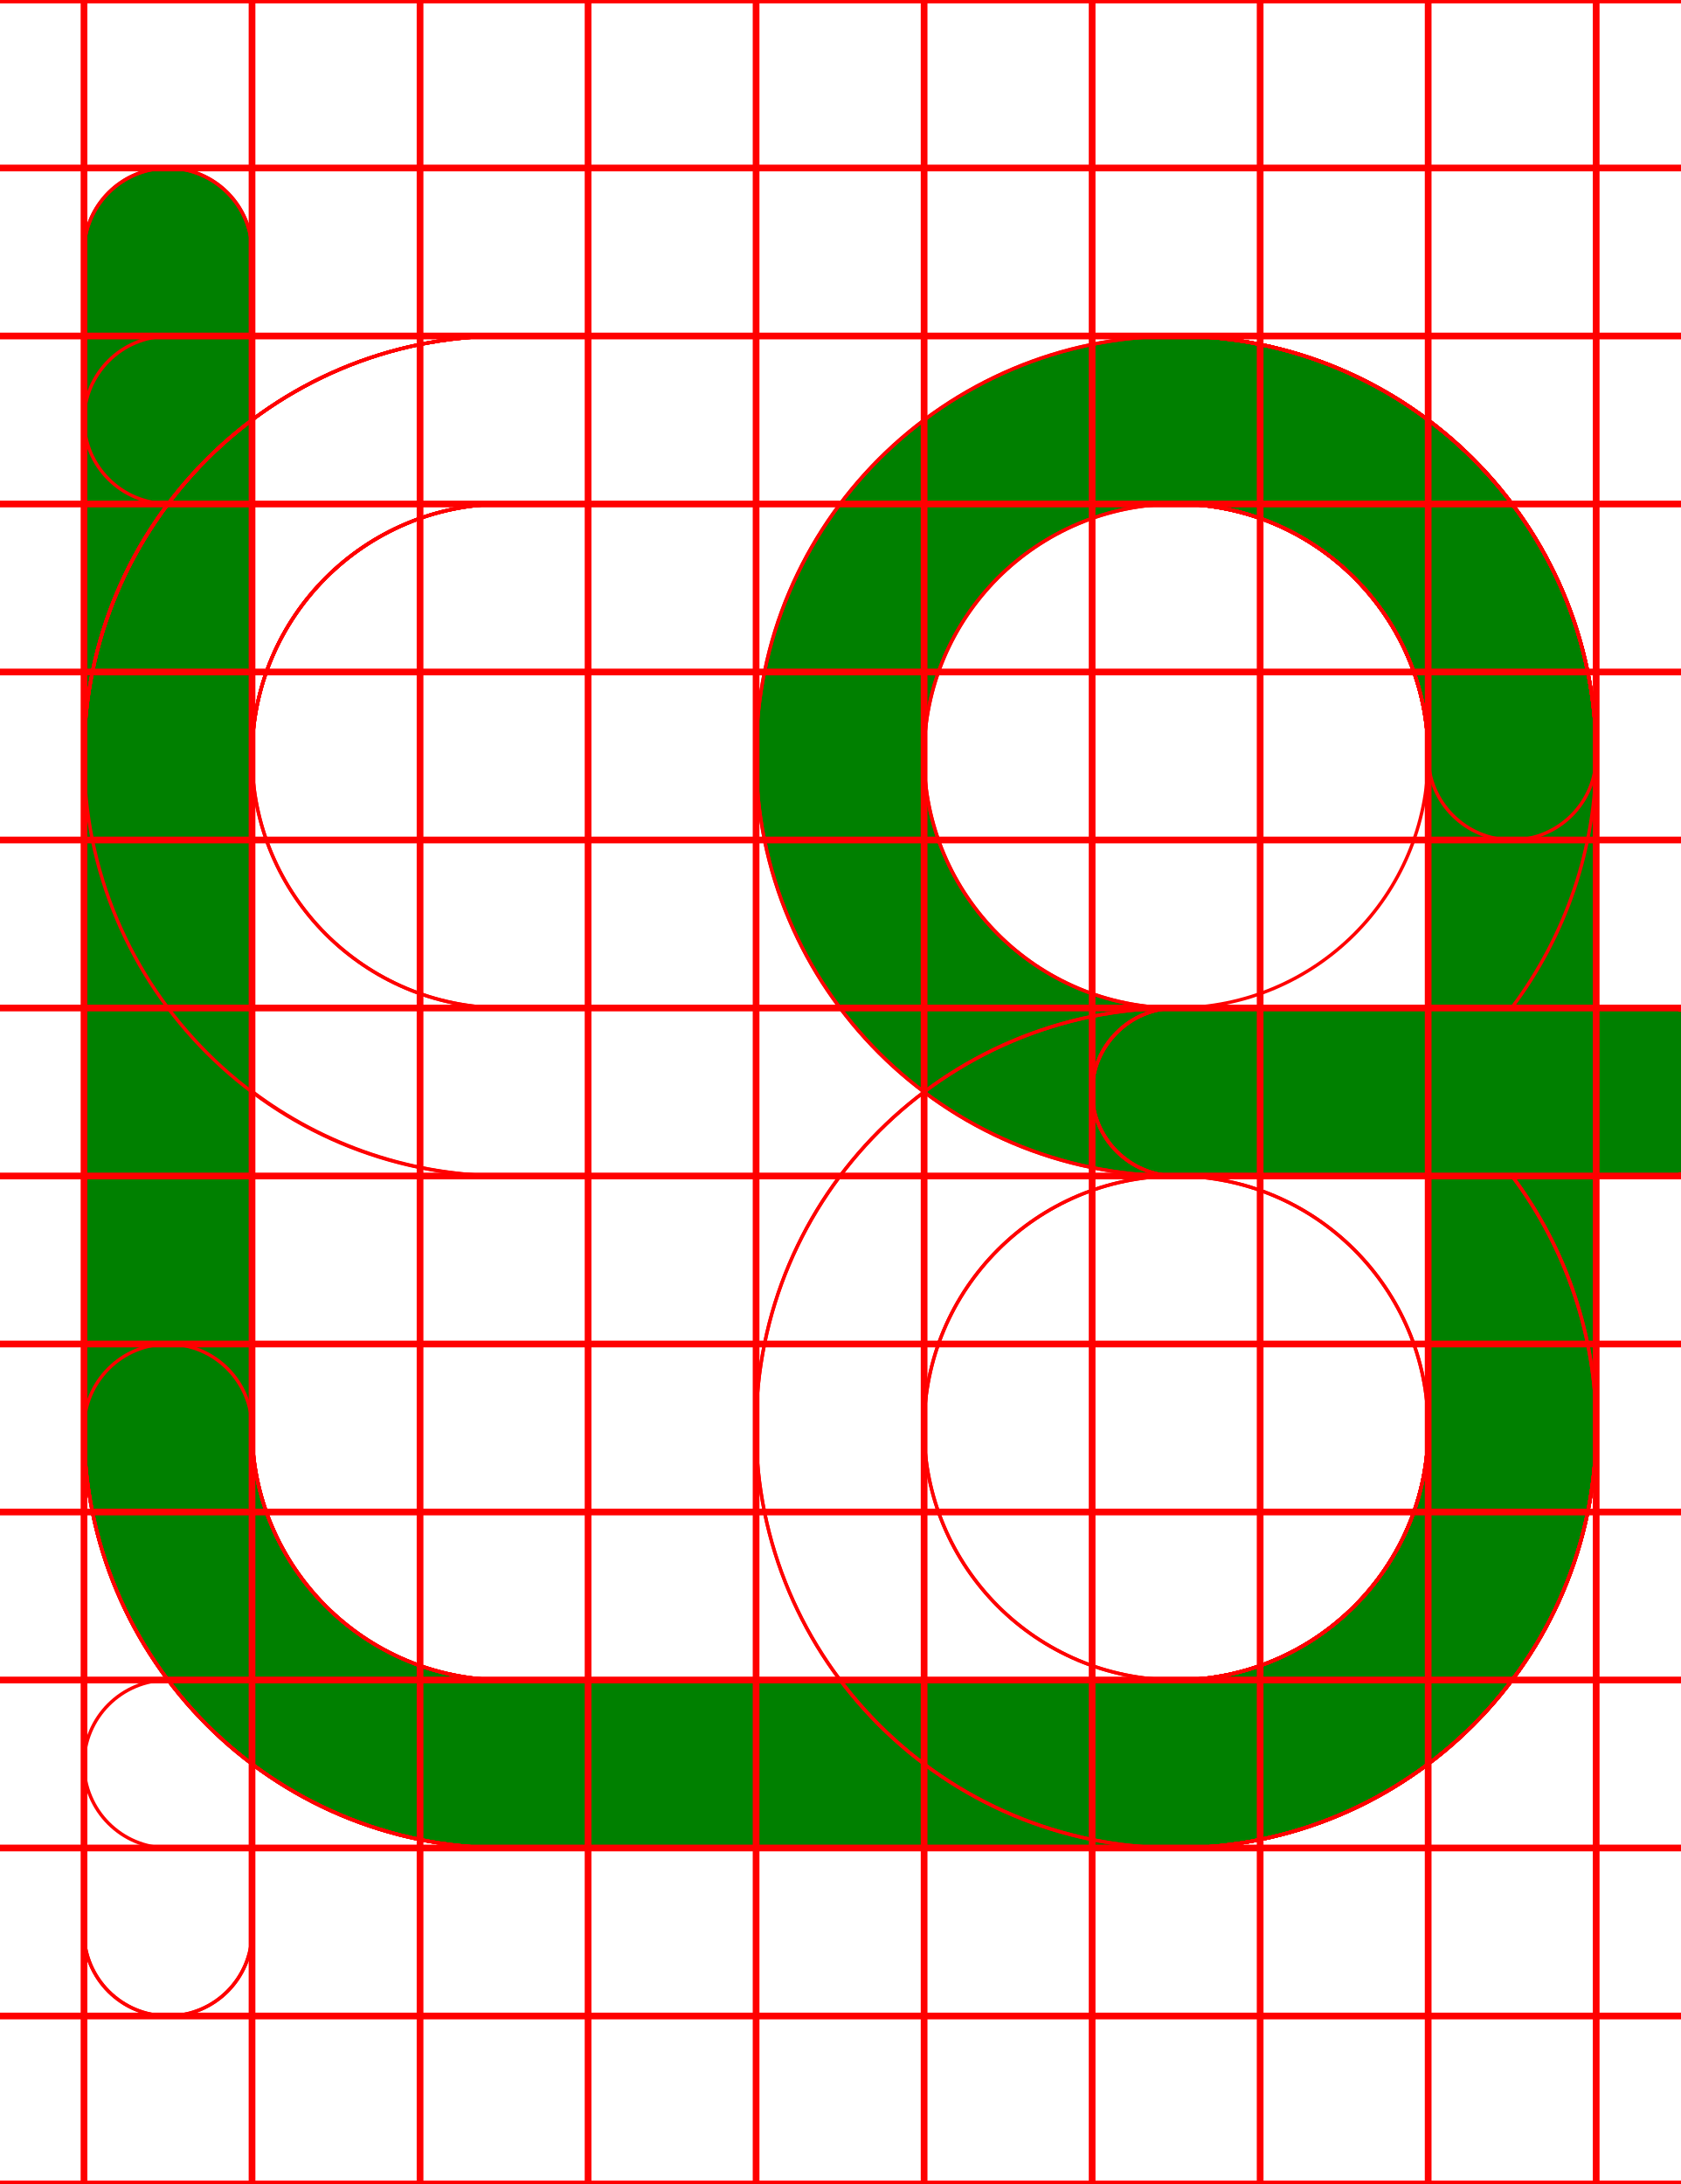
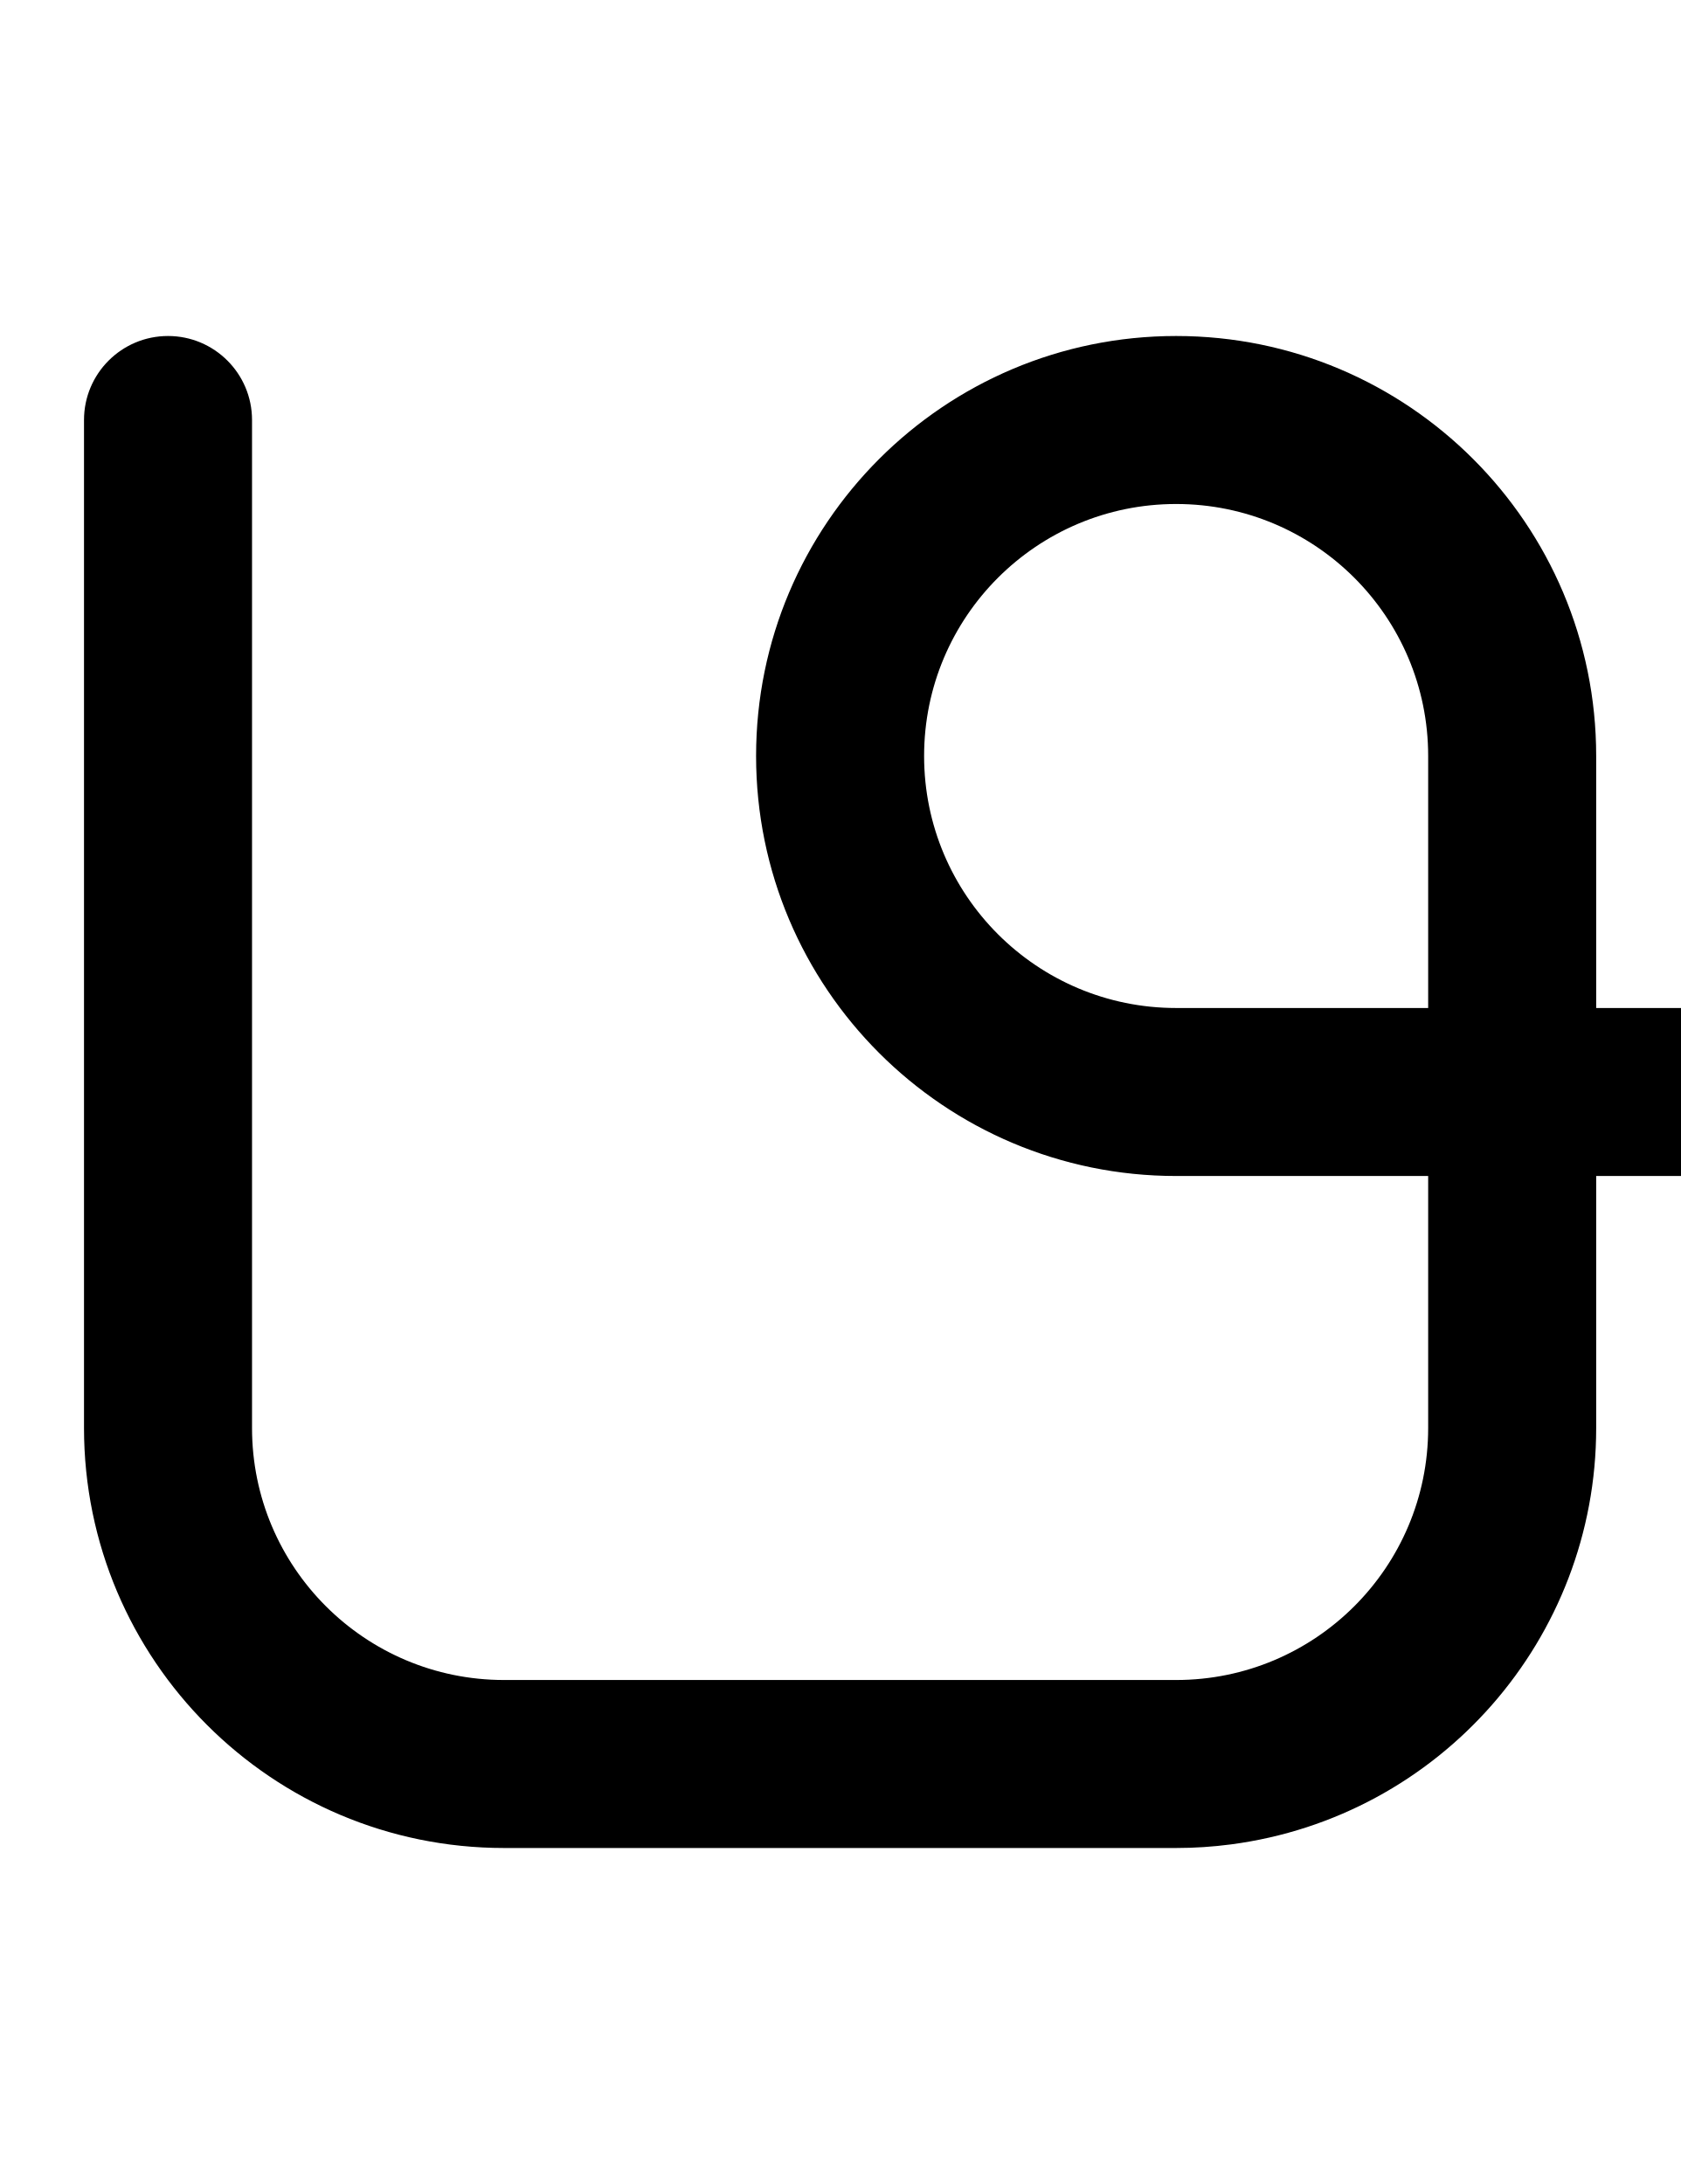
- <svg xmlns="http://www.w3.org/2000/svg" width="500" height="650">
-   <path fill="green" d="M 50 50 A 25 25 0 0 0 25 75 L 25 425 A 125 125 0 0 0 150 550 L 350 550 A 125 125 0 0 0 475 425 L 475 350 L 500 350 L 500 349.93 A 25 25 0 0 0 525 325 A 25 25 0 0 0 500 300.07 L 500 300 L 475 300 L 475 225 A 125 125 0 0 0 350 100 A 125 125 0 0 0 225 225 A 125 125 0 0 0 350 350 L 425 350 L 425 425 A 75 75 0 0 1 350 500 L 150 500 A 75 75 0 0 1 75 425 L 75 75 A 25 25 0 0 0 50 50 z M 350 150 A 75 75 0 0 1 425 225 L 425 300 L 350 300 A 75 75 0 0 1 275 225 A 75 75 0 0 1 350 150 z " />
-   <path d="M 350 100 A 125 125 0 0 0 225 225 A 125 125 0 0 0 350 350 L 425 350 L 425 425 A 75 75 0 0 1 350 500 L 50 500 A 25 25 0 0 0 25 525 A 25 25 0 0 0 50 550 L 350 550 A 125 125 0 0 0 475 425 L 475 350 L 500 350 L 500 349.93 A 25 25 0 0 0 525 325 A 25 25 0 0 0 500 300.07 L 500 300 L 475 300 L 475 225 A 125 125 0 0 0 350 100 z M 350 150 A 75 75 0 0 1 425 225 L 425 300 L 350 300 A 75 75 0 0 1 275 225 A 75 75 0 0 1 350 150 z " style="fill:none;stroke:red;" />
-   <path d="M 50 50 A 25 25 0 0 0 25 75 L 25 425 A 125 125 0 0 0 150 550 L 350 550 A 125 125 0 0 0 475 425 L 475 350 L 500 350 L 500 349.93 A 25 25 0 0 0 525 325 A 25 25 0 0 0 500 300.07 L 500 300 L 475 300 L 475 225 A 125 125 0 0 0 350 100 A 125 125 0 0 0 225 225 A 125 125 0 0 0 350 350 L 425 350 L 425 425 A 75 75 0 0 1 350 500 L 150 500 A 75 75 0 0 1 75 425 L 75 75 A 25 25 0 0 0 50 50 z M 350 150 A 75 75 0 0 1 425 225 L 425 300 L 350 300 A 75 75 0 0 1 275 225 A 75 75 0 0 1 350 150 z " style="fill:none;stroke:red;" />
-   <path d="M 44.439 50.631 A 25 25 0 0 0 25 75 L 25 425 A 125 125 0 0 0 150 550 L 350 550 A 125 125 0 0 0 475 425 A 125 125 0 0 0 449.98 350 L 500 350 L 500 349.369 A 25 25 0 0 0 525 325 A 25 25 0 0 0 500 300.631 L 500 300 L 350 300 A 25 25 0 0 0 325 325 A 25 25 0 0 0 350 350 A 75 75 0 0 1 425 425 A 75 75 0 0 1 350 500 L 150 500 A 75 75 0 0 1 75 425 L 75 75 A 25 25 0 0 0 44.439 50.631 z " style="fill:none;stroke:red;" />
-   <path d="M 150 100 A 125 125 0 0 0 25 225 A 125 125 0 0 0 150 350 L 425 350 L 425 425 A 75 75 0 0 1 350 500 L 150 500 A 75 75 0 0 1 75 425 A 25 25 0 0 0 50 400 A 25 25 0 0 0 25 425 A 125 125 0 0 0 150 550 L 350 550 A 125 125 0 0 0 475 425 L 475 350 L 500 350 L 500 349.93 A 25 25 0 0 0 525 325 A 25 25 0 0 0 500 300.07 L 500 300 L 475 300 L 475 225 A 125 125 0 0 0 350 100 L 150 100 z M 150 150 L 350 150 A 75 75 0 0 1 425 225 L 425 300 L 150 300 A 75 75 0 0 1 75 225 A 75 75 0 0 1 150 150 z " style="fill:none;stroke:red;" />
-   <path d="M 150 100 A 125 125 0 0 0 25 225 L 25 425 A 125 125 0 0 0 150 550 L 350 550 A 125 125 0 0 0 475 425 L 475 350 L 500 350 L 500 349.93 A 25 25 0 0 0 525 325 A 25 25 0 0 0 500 300.07 L 500 300 L 475 300 L 475 225 A 125 125 0 0 0 350 100 L 150 100 z M 150 150 L 350 150 A 75 75 0 0 1 425 225 L 425 300 L 150 300 A 75 75 0 0 1 75 225 A 75 75 0 0 1 150 150 z M 75 324.811 A 125 125 0 0 0 150 350 L 425 350 L 425 425 A 75 75 0 0 1 350 500 L 150 500 A 75 75 0 0 1 75 425 L 75 324.811 z " style="fill:none;stroke:red;" />
-   <path d="M 150 100 A 125 125 0 0 0 25 225 L 25 425 A 125 125 0 0 0 150 550 L 350 550 A 125 125 0 0 0 475 425 A 125 125 0 0 0 449.961 350 L 500 350 L 500 349.93 A 25 25 0 0 0 525 325 A 25 25 0 0 0 500 300.07 L 500 300 L 350 300 A 25 25 0 0 0 325 325 A 25 25 0 0 0 350 350 A 75 75 0 0 1 425 425 A 75 75 0 0 1 350 500 L 150 500 A 75 75 0 0 1 75 425 L 75 225 A 75 75 0 0 1 150 150 L 350 150 A 75 75 0 0 1 425 225 A 25 25 0 0 0 450 250 A 25 25 0 0 0 475 225 A 125 125 0 0 0 350 100 L 150 100 z " style="fill:none;stroke:red;" />
-   <path d="M 50 100 L 50 100.07 A 25 25 0 0 0 25 125 A 25 25 0 0 0 50 149.93 L 50 150 L 350 150 A 75 75 0 0 1 425 225 L 425 300 L 350 300 A 125 125 0 0 0 225 425 A 125 125 0 0 0 350 550 A 125 125 0 0 0 475 425 L 475 350 L 500 350 L 500 349.93 A 25 25 0 0 0 525 325 A 25 25 0 0 0 500 300.07 L 500 300 L 475 300 L 475 225 A 125 125 0 0 0 350 100 L 50 100 z M 350 350 L 425 350 L 425 425 A 75 75 0 0 1 350 500 A 75 75 0 0 1 275 425 A 75 75 0 0 1 350 350 z " style="fill:none;stroke:red;" />
-   <path d="M 150 100 A 125 125 0 0 0 25 225 L 25 575 A 25 25 0 0 0 75 575 L 75 225 A 75 75 0 0 1 150 150 L 350 150 A 75 75 0 0 1 425 225 L 425 300 L 350 300 A 125 125 0 0 0 225 425 A 125 125 0 0 0 350 550 A 125 125 0 0 0 475 425 L 475 350 L 500 350 L 500 349.93 A 25 25 0 0 0 525 325 A 25 25 0 0 0 500 300.07 L 500 300 L 475 300 L 475 225 A 125 125 0 0 0 350 100 L 150 100 z M 350 350 L 425 350 L 425 425 A 75 75 0 0 1 350 500 A 75 75 0 0 1 275 425 A 75 75 0 0 1 350 350 z " style="fill:none;stroke:red;" />
-   <path d="M 150 100 A 125 125 0 0 0 25 225 L 25 575 A 25 25 0 0 0 75 575 L 75 225 A 75 75 0 0 1 150 150 L 350 150 A 75 75 0 0 1 425 225 A 75 75 0 0 1 350 300 A 25 25 0 0 0 325 325 A 25 25 0 0 0 350 350 L 500 350 L 500 349.93 A 25 25 0 0 0 525 325 A 25 25 0 0 0 500 300.07 L 500 300 L 449.811 300 A 125 125 0 0 0 475 225 A 125 125 0 0 0 350 100 L 150 100 z " style="fill:none;stroke:red;" />
-   <path d="M0-.5v1h24.5v49H0v1h24.5v49H0v1h24.5v49H0v1h24.5v49H0v1h24.5v49H0v1h24.5v49H0v1h24.5v49H0v1h24.5v49H0v1h24.5v49H0v1h24.5v49H0v1h24.5v49H0v1h24.5v49H0v1h24.5v49H0v1h500v-1h-24.5v-49H500v-1h-24.5v-49H500v-1h-24.5v-49H500v-1h-24.5v-49H500v-1h-24.5v-49H500v-1h-24.5v-49H500v-1h-24.5v-49H500v-1h-24.5v-49H500v-1h-24.5v-49H500v-1h-24.5v-49H500v-1h-24.5v-49H500v-1h-24.5v-49H500v-1h-24.5V.5H500v-1zm25.5 1h49v49h-49zm50 0h49v49h-49zm50 0h49v49h-49zm50 0h49v49h-49zm50 0h49v49h-49zm50 0h49v49h-49zm50 0h49v49h-49zm50 0h49v49h-49zm50 0h49v49h-49zm-400 50h49v49h-49zm50 0h49v49h-49zm50 0h49v49h-49zm50 0h49v49h-49zm50 0h49v49h-49zm50 0h49v49h-49zm50 0h49v49h-49zm50 0h49v49h-49zm50 0h49v49h-49zm-400 50h49v49h-49zm50 0h49v49h-49zm50 0h49v49h-49zm50 0h49v49h-49zm50 0h49v49h-49zm50 0h49v49h-49zm50 0h49v49h-49zm50 0h49v49h-49zm50 0h49v49h-49zm-400 50h49v49h-49zm50 0h49v49h-49zm50 0h49v49h-49zm50 0h49v49h-49zm50 0h49v49h-49zm50 0h49v49h-49zm50 0h49v49h-49zm50 0h49v49h-49zm50 0h49v49h-49zm-400 50h49v49h-49zm50 0h49v49h-49zm50 0h49v49h-49zm50 0h49v49h-49zm50 0h49v49h-49zm50 0h49v49h-49zm50 0h49v49h-49zm50 0h49v49h-49zm50 0h49v49h-49zm-400 50h49v49h-49zm50 0h49v49h-49zm50 0h49v49h-49zm50 0h49v49h-49zm50 0h49v49h-49zm50 0h49v49h-49zm50 0h49v49h-49zm50 0h49v49h-49zm50 0h49v49h-49zm-400 50h49v49h-49zm50 0h49v49h-49zm50 0h49v49h-49zm50 0h49v49h-49zm50 0h49v49h-49zm50 0h49v49h-49zm50 0h49v49h-49zm50 0h49v49h-49zm50 0h49v49h-49zm-400 50h49v49h-49zm50 0h49v49h-49zm50 0h49v49h-49zm50 0h49v49h-49zm50 0h49v49h-49zm50 0h49v49h-49zm50 0h49v49h-49zm50 0h49v49h-49zm50 0h49v49h-49zm-400 50h49v49h-49zm50 0h49v49h-49zm50 0h49v49h-49zm50 0h49v49h-49zm50 0h49v49h-49zm50 0h49v49h-49zm50 0h49v49h-49zm50 0h49v49h-49zm50 0h49v49h-49zm-400 50h49v49h-49zm50 0h49v49h-49zm50 0h49v49h-49zm50 0h49v49h-49zm50 0h49v49h-49zm50 0h49v49h-49zm50 0h49v49h-49zm50 0h49v49h-49zm50 0h49v49h-49zm-400 50h49v49h-49zm50 0h49v49h-49zm50 0h49v49h-49zm50 0h49v49h-49zm50 0h49v49h-49zm50 0h49v49h-49zm50 0h49v49h-49zm50 0h49v49h-49zm50 0h49v49h-49zm-400 50h49v49h-49zm50 0h49v49h-49zm50 0h49v49h-49zm50 0h49v49h-49zm50 0h49v49h-49zm50 0h49v49h-49zm50 0h49v49h-49zm50 0h49v49h-49zm50 0h49v49h-49zm-400 50h49v49h-49zm50 0h49v49h-49zm50 0h49v49h-49zm50 0h49v49h-49zm50 0h49v49h-49zm50 0h49v49h-49zm50 0h49v49h-49zm50 0h49v49h-49zm50 0h49v49h-49z" style="fill:none;stroke:red;" />
+ <svg xmlns="http://www.w3.org/2000/svg" width="500" height="650" version="1.1" id="svg12">
+   <defs id="defs12" />
+   <path id="path2" d="M 50 100 A 25 25 0 0 0 25 125 L 25 425 A 125 125 0 0 0 150 550 L 350 550 A 125 125 0 0 0 366.316 548.93 A 125 125 0 0 0 475 425 L 475 350 L 500 350 A 25 25 0 0 0 525 325 A 25 25 0 0 0 500 300 L 475 300 L 475 225 A 125 125 0 0 0 350 100 A 125 125 0 0 0 225 225 A 125 125 0 0 0 350 350 L 425 350 L 425 425 A 75 75 0 0 1 350 500 L 150 500 A 75 75 0 0 1 75 425 L 75 125 A 25 25 0 0 0 50 100 z M 350 150 A 75 75 0 0 1 425 225 L 425 300 L 350 300 A 75 75 0 0 1 275 225 A 75 75 0 0 1 350 150 z " />
</svg>
